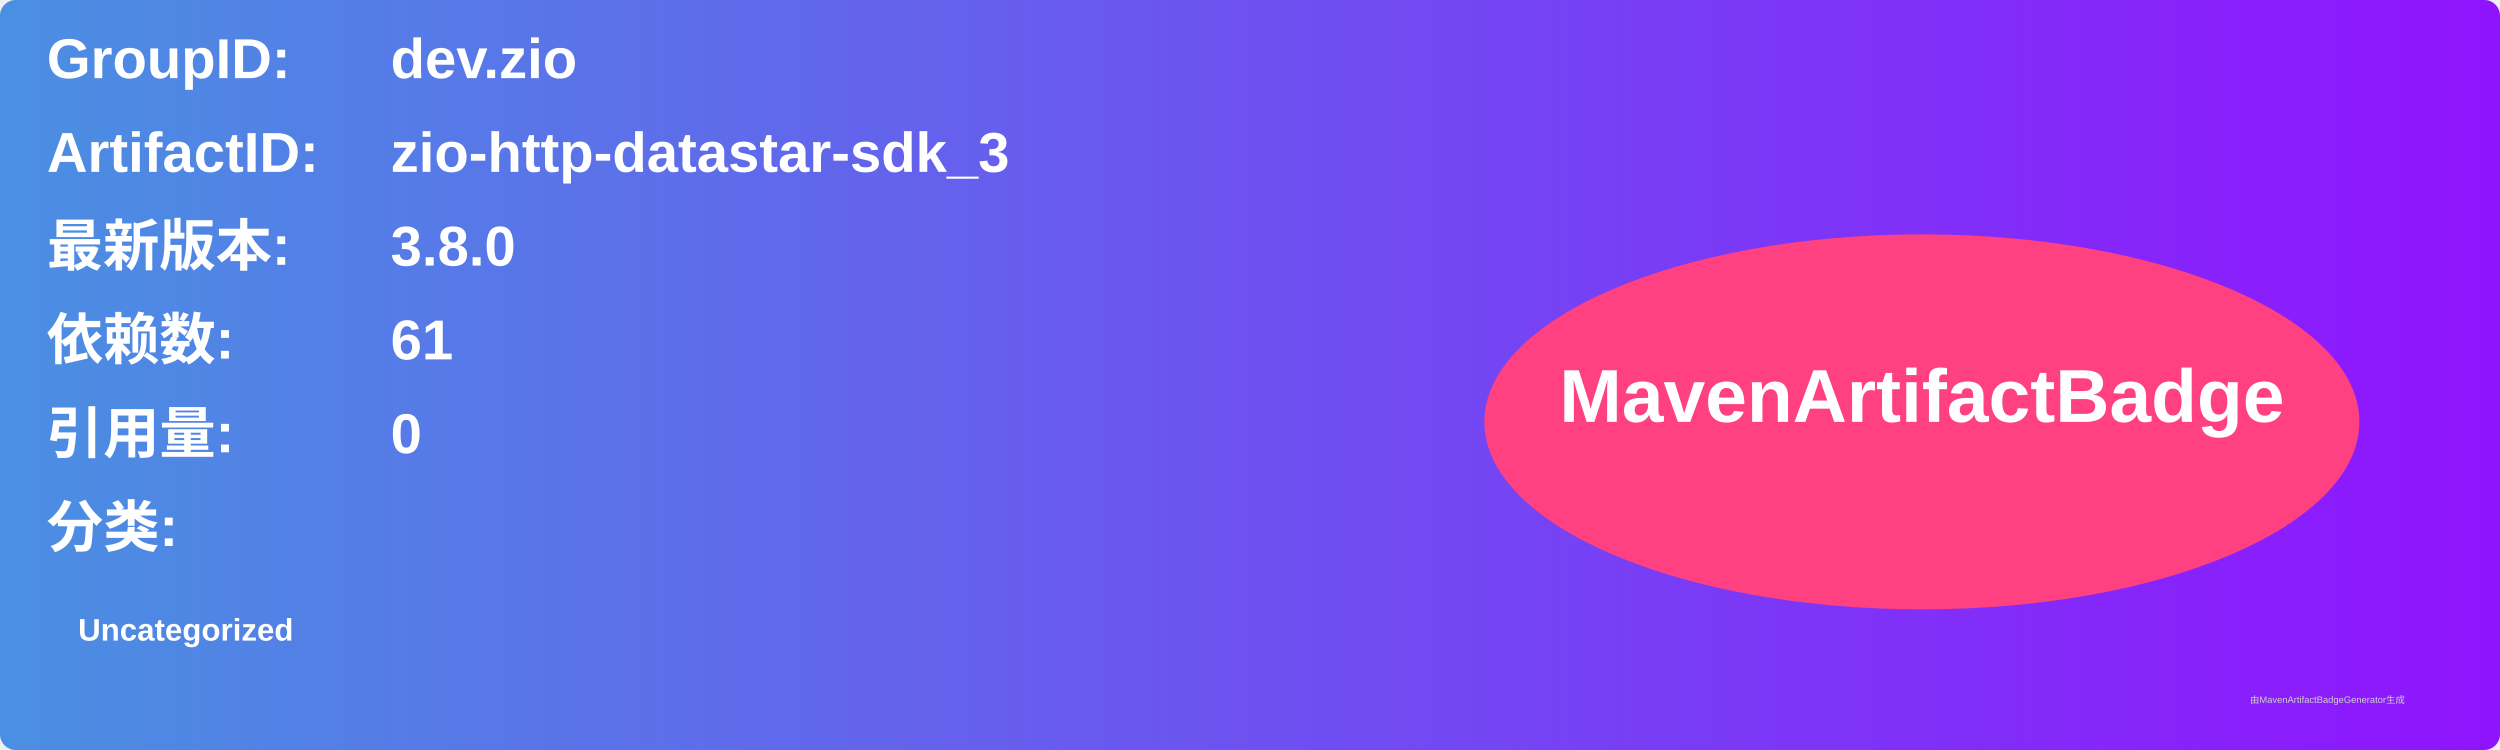
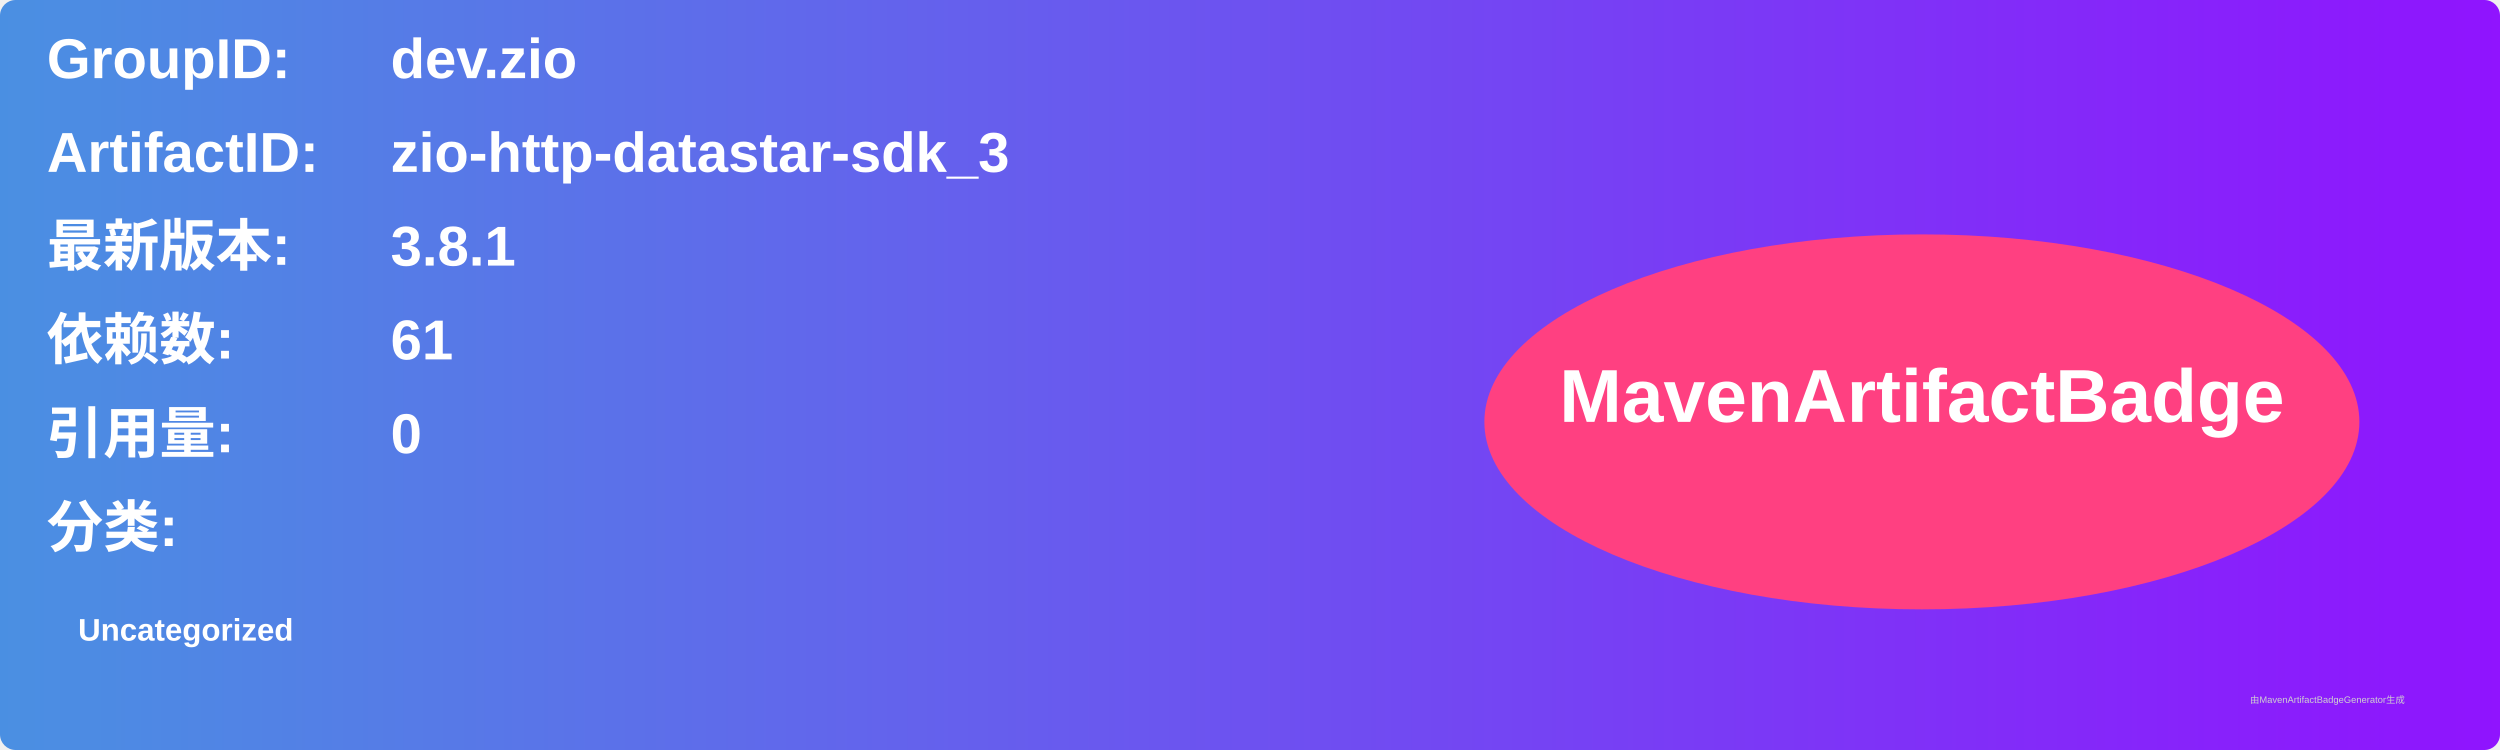
<svg xmlns="http://www.w3.org/2000/svg" width="800" height="240" viewBox="0 0 800 240">
  <linearGradient id="grad" x1="0%" y1="0%" x2="100%" y2="0%">
    <stop offset="0%" stop-color="#4a90e2" />
    <stop offset="100%" stop-color="#9013fe" />
  </linearGradient>
  <rect width="100%" height="100%" rx="5" ry="5" fill="url(#grad)" />
  <g transform="translate(15, 15)">
    <text x="0" y="10" font-family="Arial" font-size="18" fill="white" font-weight="bold" width="260">GroupID:</text>
    <text x="110" y="10" font-family="Arial" font-size="18" fill="white" font-weight="bold" width="460">dev.zio</text>
    <text x="0" y="40" font-family="Arial" font-size="18" fill="white" font-weight="bold" width="260">ArtifactID:</text>
    <text x="110" y="40" font-family="Arial" font-size="18" fill="white" font-weight="bold" width="460">zio-http-datastar-sdk_3</text>
    <text x="0" y="70" font-family="Arial" font-size="18" fill="white" font-weight="bold">最新版本:</text>
    <text x="110" y="70" font-family="Arial" font-size="18" fill="white" font-weight="bold">
-       <tspan font-weight="bold">3.8.0</tspan>
+       <tspan font-weight="bold">3.8.1</tspan>
    </text>
    <text x="0" y="100" font-family="Arial" font-size="18" fill="white" font-weight="bold">依赖数: </text>
    <text x="110" y="100" font-family="Arial" font-size="18" fill="white">
      <tspan font-weight="bold">61</tspan>
    </text>
    <text x="0" y="130" font-family="Arial" font-size="18" fill="white" font-weight="bold">引用量: </text>
    <text x="110" y="130" font-family="Arial" font-size="18" fill="white">
      <tspan font-weight="bold">0</tspan>
    </text>
    <text x="0" y="160" font-family="Arial" font-size="18" fill="white" font-weight="bold">分类:</text>
    <text x="10" y="190" font-family="Arial" font-size="10" fill="white">
      <tspan font-weight="bold">Uncategorized</tspan>
    </text>
    <ellipse cx="600" cy="120" rx="140" ry="60" fill="#ff4081" />
    <text x="600" y="120" text-anchor="middle" font-family="Arial" font-size="24" fill="white" font-weight="bold">MavenArtifactBadge</text>
  </g>
  <text x="720" y="225" font-family="Arial" font-size="3" fill="#d0d0d0">由MavenArtifactBadgeGenerator生成</text>
</svg>
